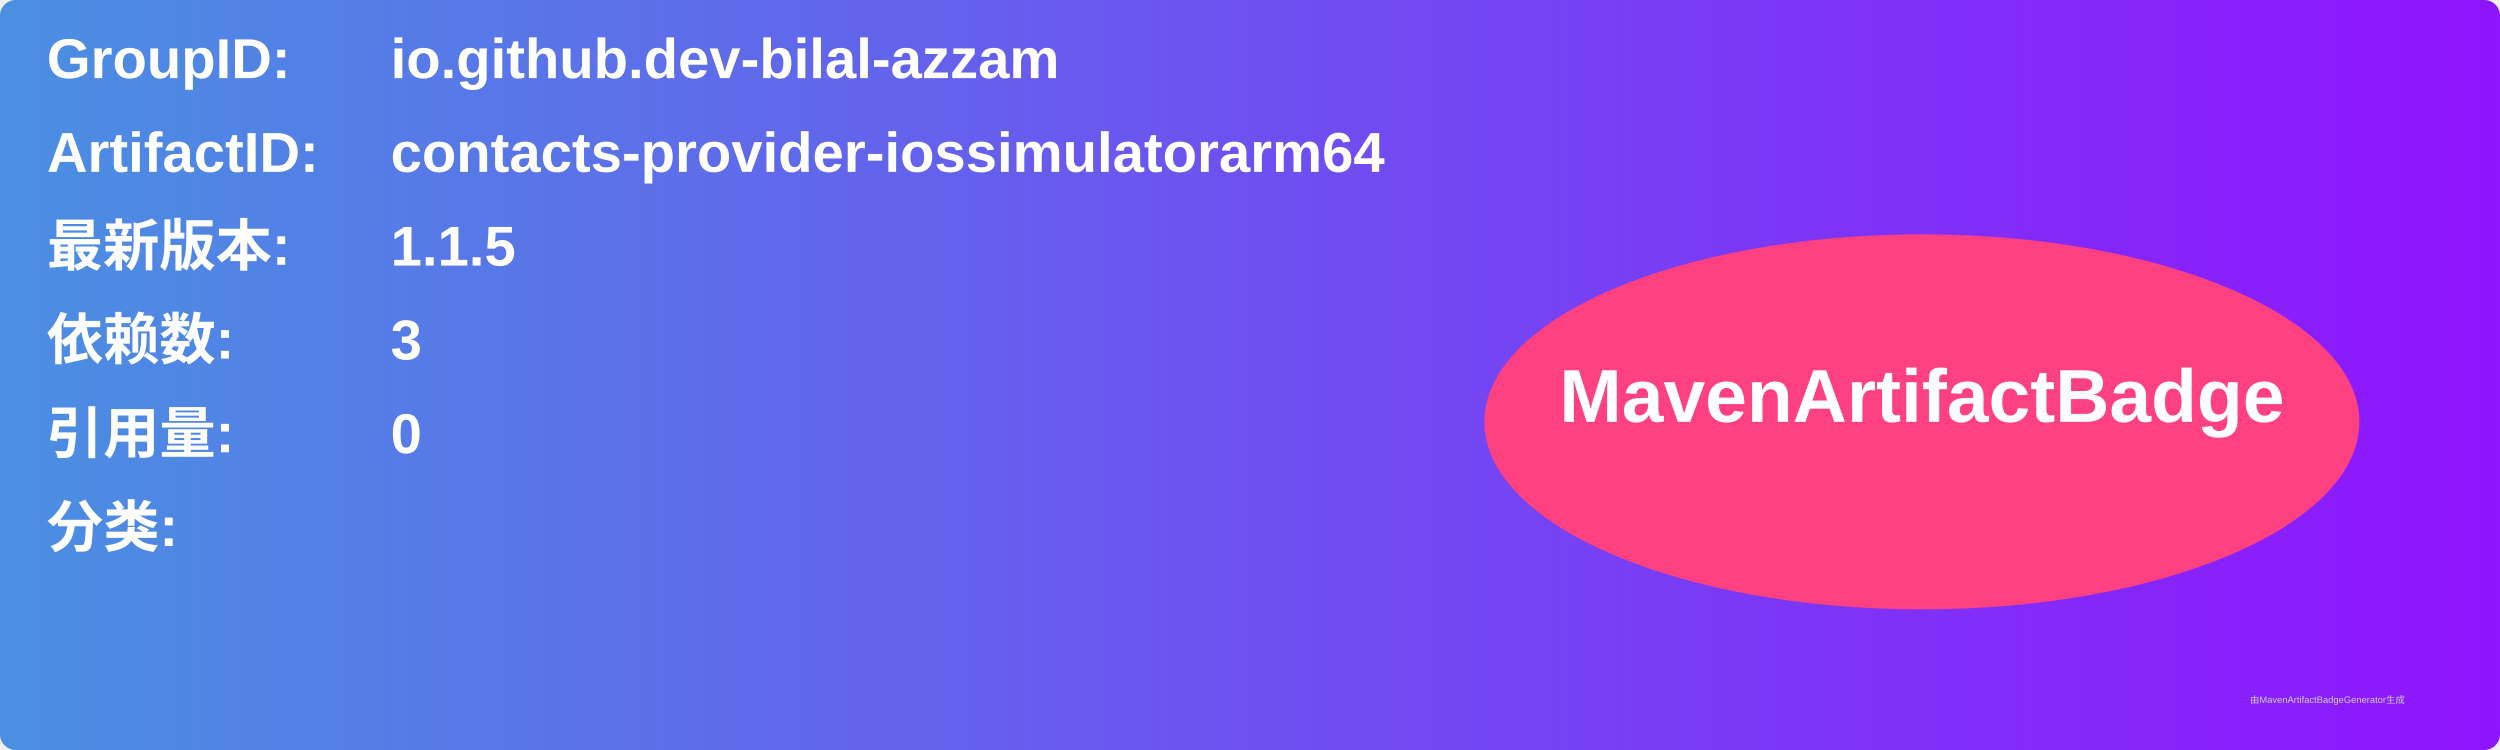
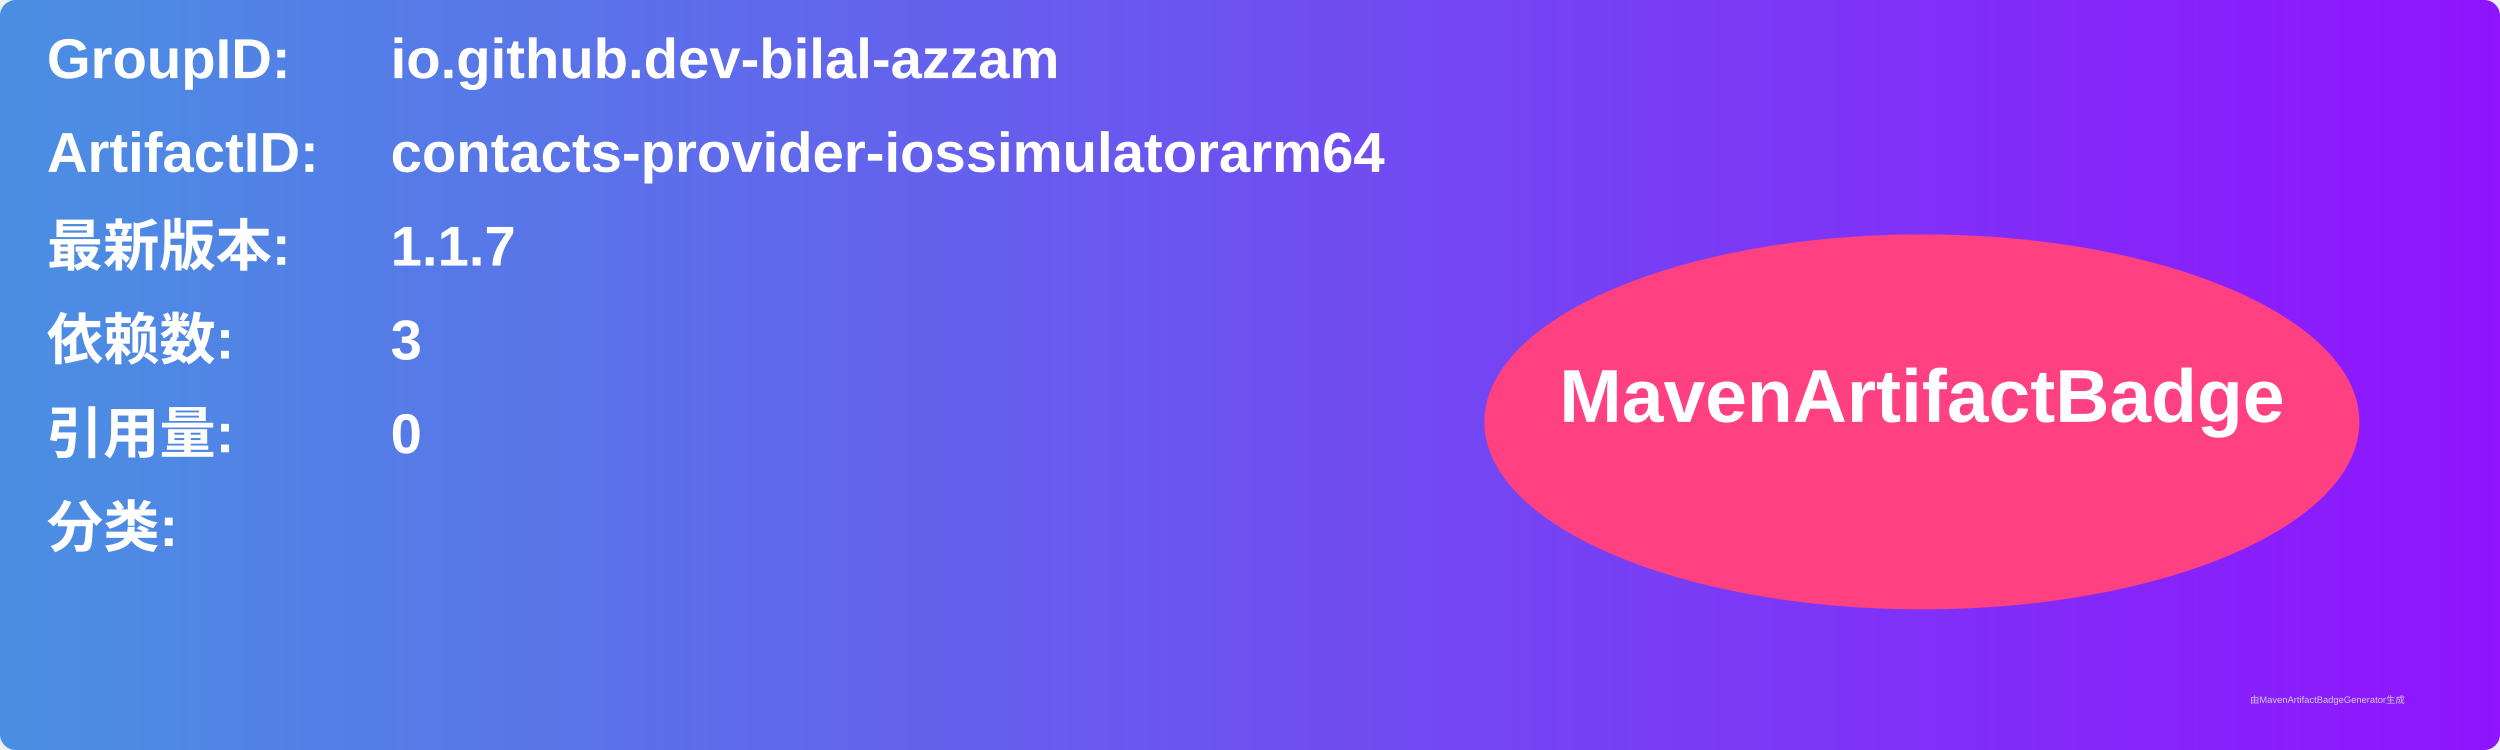
<svg xmlns="http://www.w3.org/2000/svg" width="800" height="240" viewBox="0 0 800 240">
  <linearGradient id="grad" x1="0%" y1="0%" x2="100%" y2="0%">
    <stop offset="0%" stop-color="#4a90e2" />
    <stop offset="100%" stop-color="#9013fe" />
  </linearGradient>
  <rect width="100%" height="100%" rx="5" ry="5" fill="url(#grad)" />
  <g transform="translate(15, 15)">
    <text x="0" y="10" font-family="Arial" font-size="18" fill="white" font-weight="bold" width="260">GroupID:</text>
    <text x="110" y="10" font-family="Arial" font-size="18" fill="white" font-weight="bold" width="460">io.github.dev-bilal-azzam</text>
    <text x="0" y="40" font-family="Arial" font-size="18" fill="white" font-weight="bold" width="260">ArtifactID:</text>
    <text x="110" y="40" font-family="Arial" font-size="18" fill="white" font-weight="bold" width="460">contacts-provider-iossimulatorarm64</text>
    <text x="0" y="70" font-family="Arial" font-size="18" fill="white" font-weight="bold">最新版本:</text>
    <text x="110" y="70" font-family="Arial" font-size="18" fill="white" font-weight="bold">
-       <tspan font-weight="bold">1.1.5</tspan>
+       <tspan font-weight="bold">1.1.7</tspan>
    </text>
    <text x="0" y="100" font-family="Arial" font-size="18" fill="white" font-weight="bold">依赖数: </text>
    <text x="110" y="100" font-family="Arial" font-size="18" fill="white">
      <tspan font-weight="bold">3</tspan>
    </text>
    <text x="0" y="130" font-family="Arial" font-size="18" fill="white" font-weight="bold">引用量: </text>
    <text x="110" y="130" font-family="Arial" font-size="18" fill="white">
      <tspan font-weight="bold">0</tspan>
    </text>
    <text x="0" y="160" font-family="Arial" font-size="18" fill="white" font-weight="bold">分类:</text>
    <text x="10" y="190" font-family="Arial" font-size="10" fill="white">
      <tspan font-weight="bold" />
    </text>
    <ellipse cx="600" cy="120" rx="140" ry="60" fill="#ff4081" />
    <text x="600" y="120" text-anchor="middle" font-family="Arial" font-size="24" fill="white" font-weight="bold">MavenArtifactBadge</text>
  </g>
  <text x="720" y="225" font-family="Arial" font-size="3" fill="#d0d0d0">由MavenArtifactBadgeGenerator生成</text>
</svg>
